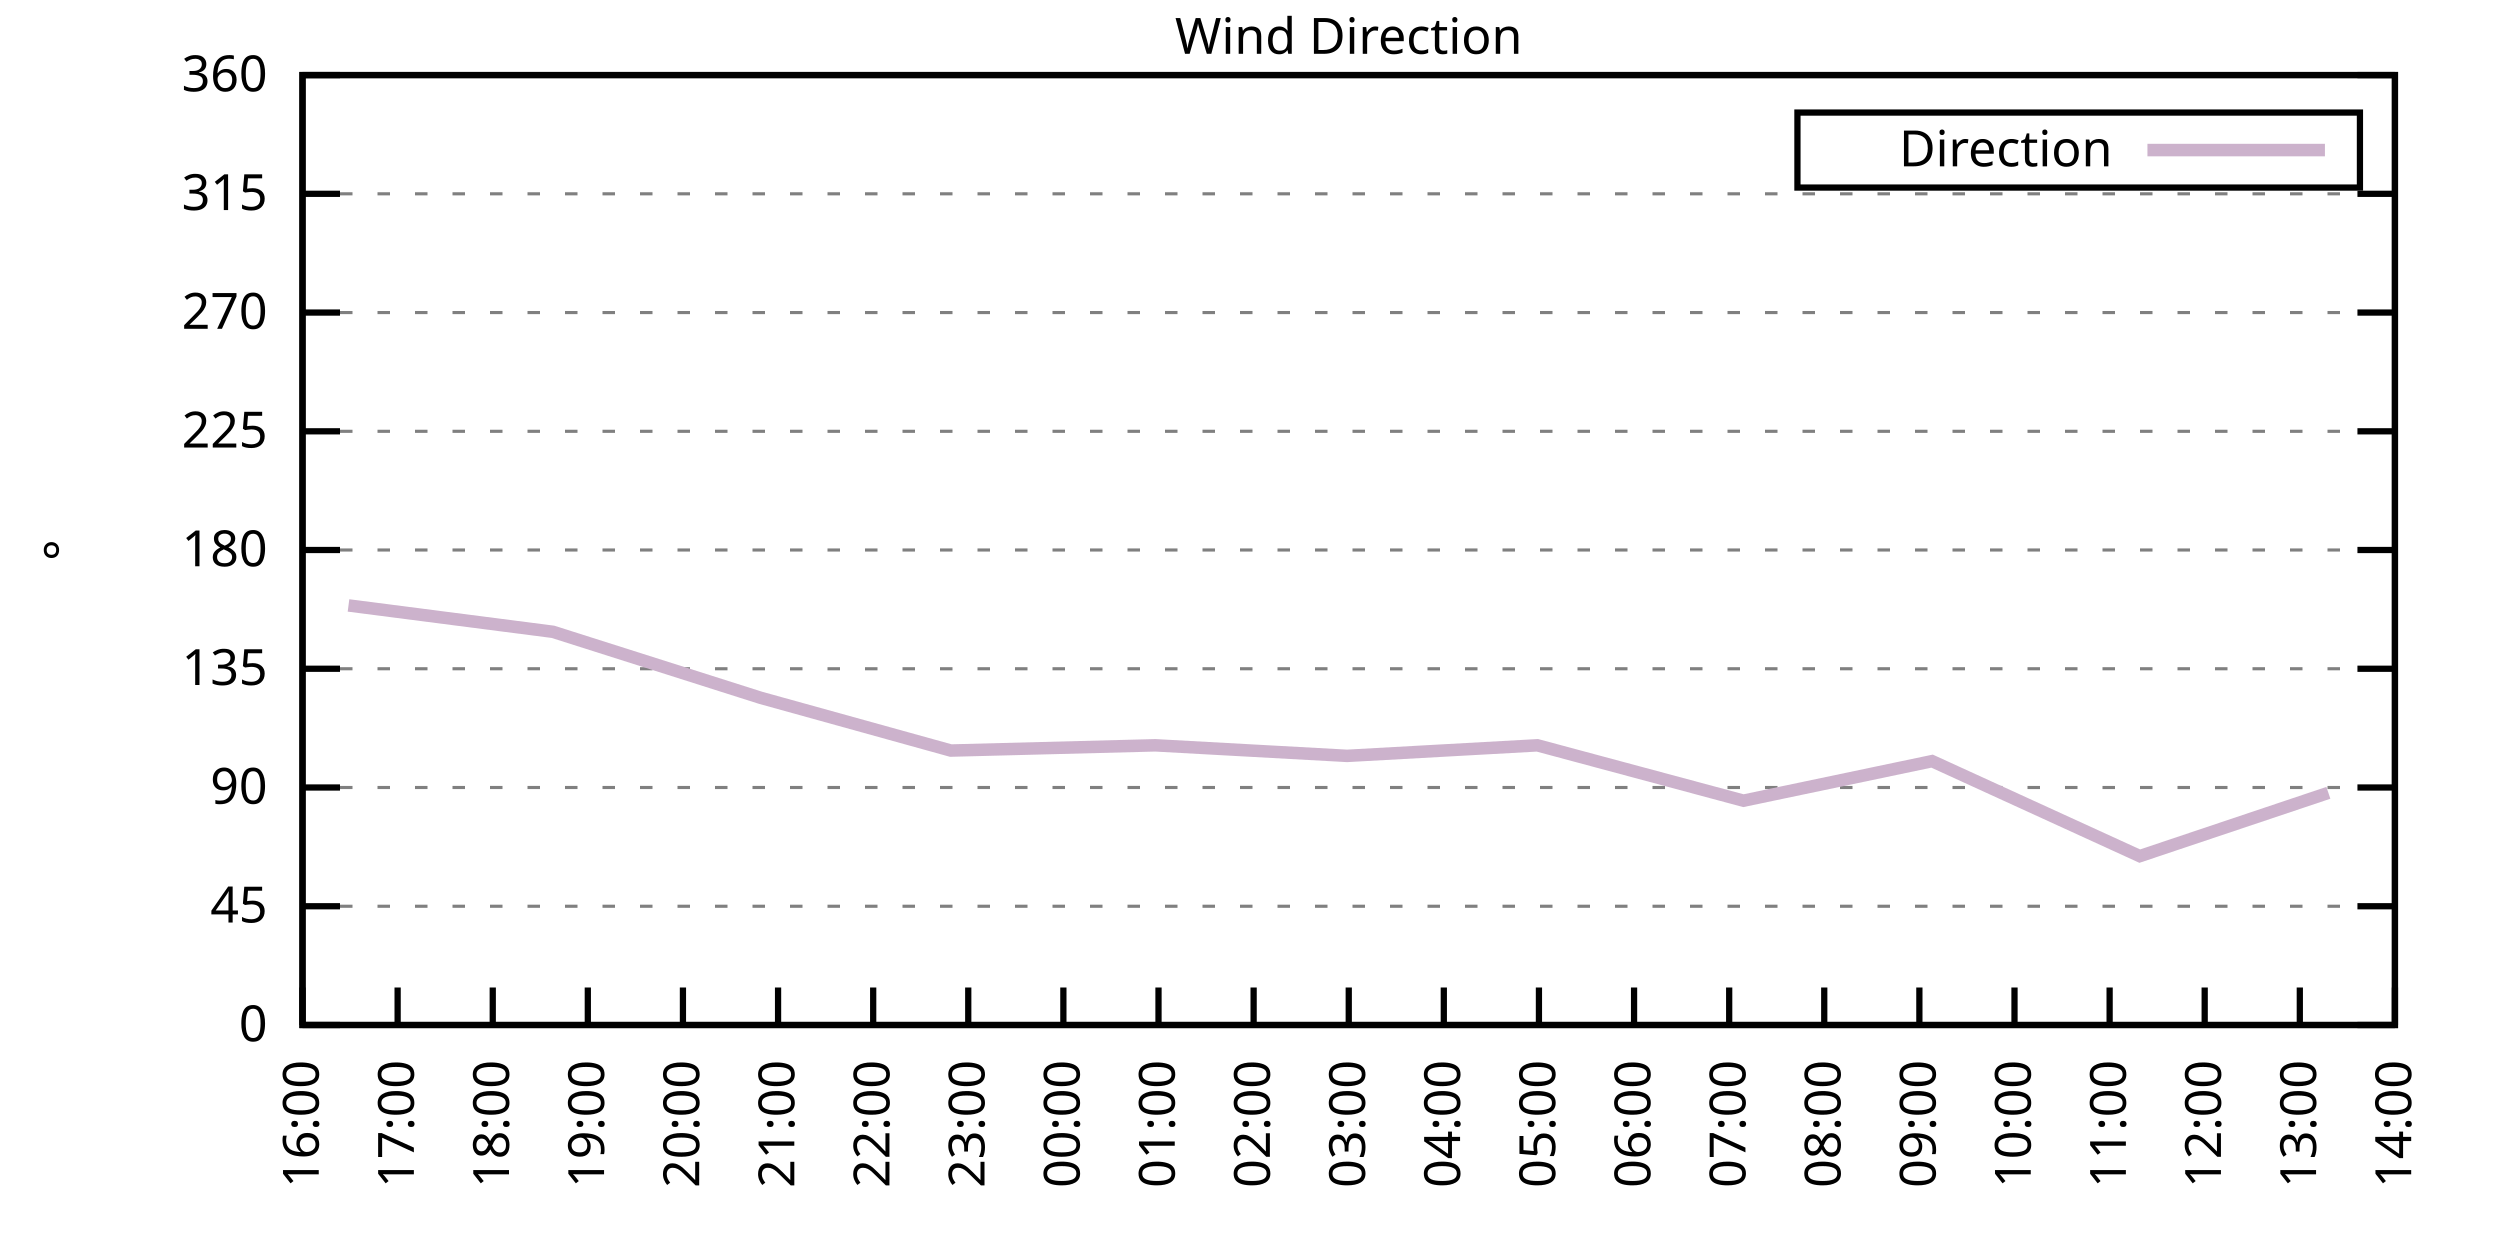
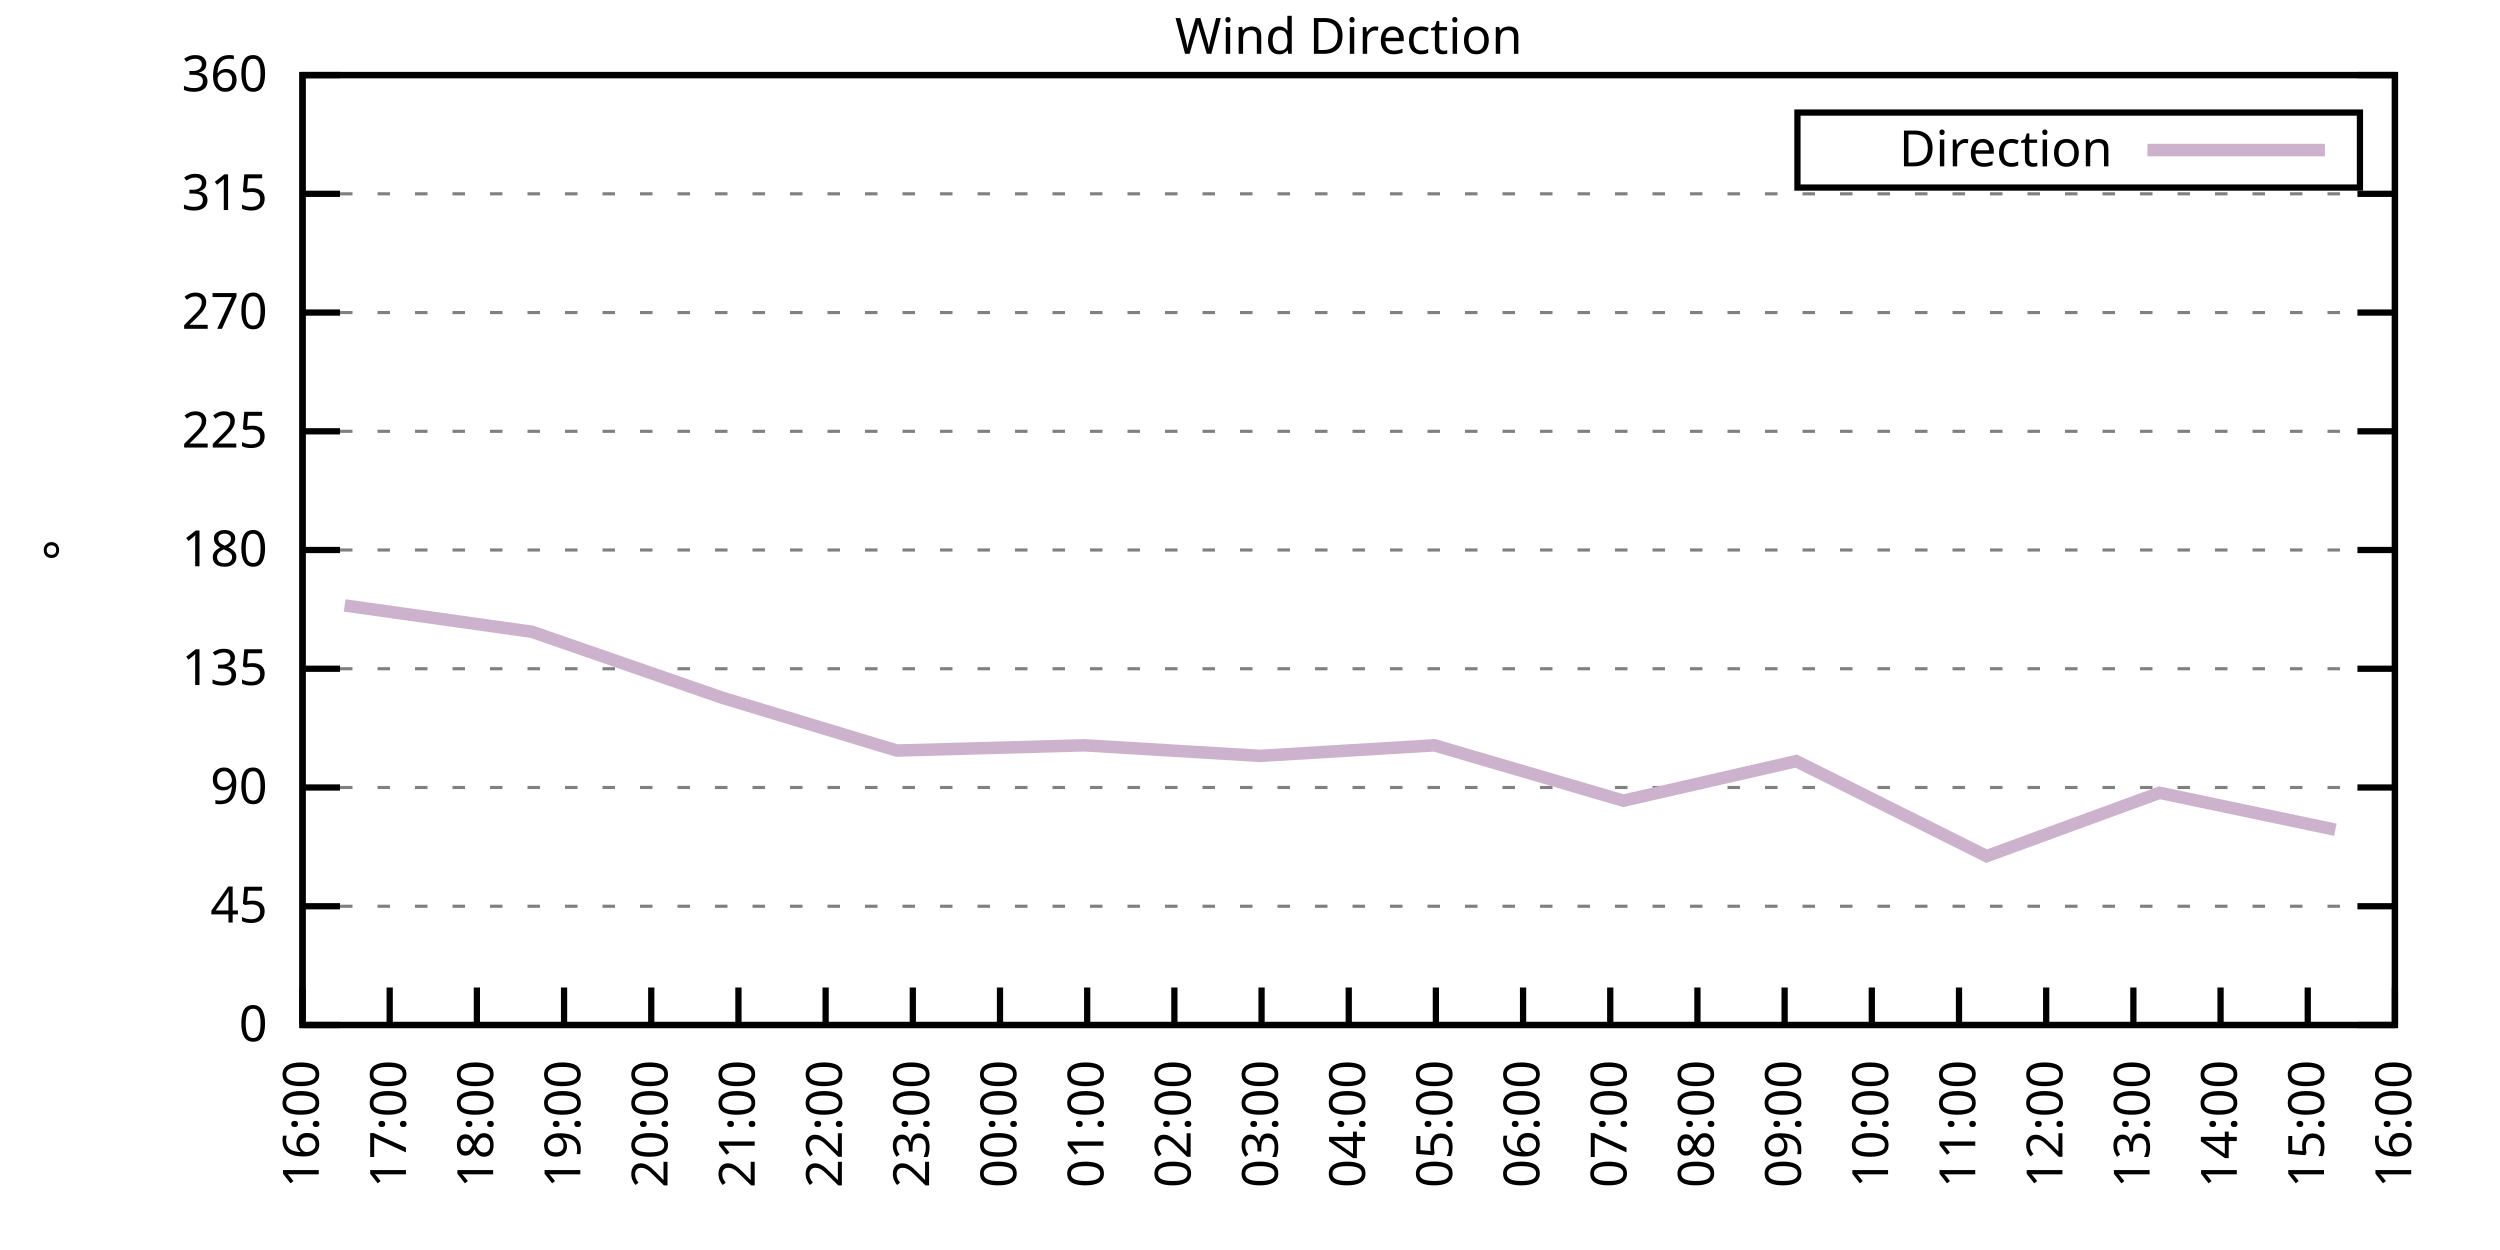
<svg xmlns="http://www.w3.org/2000/svg" xmlns:xlink="http://www.w3.org/1999/xlink" width="400" height="200" viewBox="0 0 400 200">
  <g id="gnuplot_canvas">
    <rect x="0" y="0" width="400" height="200" fill="none" />
    <defs>
      <circle id="gpDot" r="0.5" stroke-width="0.5" stroke="currentColor" />
      <path id="gpPt0" stroke-width="0.333" stroke="currentColor" d="M-1,0 h2 M0,-1 v2" />
      <path id="gpPt1" stroke-width="0.333" stroke="currentColor" d="M-1,-1 L1,1 M1,-1 L-1,1" />
      <path id="gpPt2" stroke-width="0.333" stroke="currentColor" d="M-1,0 L1,0 M0,-1 L0,1 M-1,-1 L1,1 M-1,1 L1,-1" />
      <rect id="gpPt3" stroke-width="0.333" stroke="currentColor" x="-1" y="-1" width="2" height="2" />
      <rect id="gpPt4" stroke-width="0.333" stroke="currentColor" fill="currentColor" x="-1" y="-1" width="2" height="2" />
      <circle id="gpPt5" stroke-width="0.333" stroke="currentColor" cx="0" cy="0" r="1" />
      <use xlink:href="#gpPt5" id="gpPt6" fill="currentColor" stroke="none" />
      <path id="gpPt7" stroke-width="0.333" stroke="currentColor" d="M0,-1.33 L-1.33,0.67 L1.33,0.67 z" />
      <use xlink:href="#gpPt7" id="gpPt8" fill="currentColor" stroke="none" />
      <use xlink:href="#gpPt7" id="gpPt9" stroke="currentColor" transform="rotate(180)" />
      <use xlink:href="#gpPt9" id="gpPt10" fill="currentColor" stroke="none" />
      <use xlink:href="#gpPt3" id="gpPt11" stroke="currentColor" transform="rotate(45)" />
      <use xlink:href="#gpPt11" id="gpPt12" fill="currentColor" stroke="none" />
      <path id="gpPt13" stroke-width="0.333" stroke="currentColor" d="M0,1.330 L1.265,0.411 L0.782,-1.067 L-0.782,-1.076 L-1.265,0.411 z" />
      <use xlink:href="#gpPt13" id="gpPt14" fill="currentColor" stroke="none" />
      <filter id="textbox" filterUnits="objectBoundingBox" x="0" y="0" height="1" width="1">
        <feFlood flood-color="white" flood-opacity="1" result="bgnd" />
        <feComposite in="SourceGraphic" in2="bgnd" operator="atop" />
      </filter>
      <filter id="greybox" filterUnits="objectBoundingBox" x="0" y="0" height="1" width="1">
        <feFlood flood-color="lightgrey" flood-opacity="1" result="grey" />
        <feComposite in="SourceGraphic" in2="grey" operator="atop" />
      </filter>
    </defs>
    <g fill="none" color="white" stroke="currentColor" stroke-width="1.00" stroke-linecap="butt" stroke-linejoin="miter">
</g>
    <g fill="none" color="black" stroke="currentColor" stroke-width="1.00" stroke-linecap="butt" stroke-linejoin="miter">
      <g stroke="none" shape-rendering="crispEdges">
        <polygon fill="rgb(255, 255, 255)" points="48.40,164.00 383.18,164.00 383.18,12.02 48.40,12.02 " />
      </g>
    </g>
    <g fill="none" color="black" stroke="currentColor" stroke-width="1.00" stroke-linecap="butt" stroke-linejoin="miter">
</g>
    <g fill="none" color="black" stroke="black" stroke-width="0.50" stroke-linecap="butt" stroke-linejoin="miter">
</g>
    <g fill="none" color="gray" stroke="currentColor" stroke-width="0.50" stroke-linecap="butt" stroke-linejoin="miter">
      <path stroke="gray" stroke-dasharray="2,4" class="gridline" d="M48.40,164.00 L383.19,164.00  " />
    </g>
    <g fill="none" color="gray" stroke="gray" stroke-width="1.00" stroke-linecap="butt" stroke-linejoin="miter">
</g>
    <g fill="none" color="black" stroke="currentColor" stroke-width="1.00" stroke-linecap="butt" stroke-linejoin="miter">
      <path stroke="black" d="M48.40,164.00 L54.40,164.00 M383.19,164.00 L377.19,164.00  " />
      <g transform="translate(42.80,166.60)" stroke="none" fill="black" font-family="Sans" font-size="8.00" text-anchor="end">
        <text>
          <tspan font-family="Sans"> 0</tspan>
        </text>
      </g>
    </g>
    <g fill="none" color="black" stroke="currentColor" stroke-width="1.00" stroke-linecap="butt" stroke-linejoin="miter">
</g>
    <g fill="none" color="black" stroke="black" stroke-width="0.50" stroke-linecap="butt" stroke-linejoin="miter">
</g>
    <g fill="none" color="gray" stroke="currentColor" stroke-width="0.50" stroke-linecap="butt" stroke-linejoin="miter">
      <path stroke="gray" stroke-dasharray="2,4" class="gridline" d="M48.40,145.00 L383.19,145.00  " />
    </g>
    <g fill="none" color="gray" stroke="gray" stroke-width="1.00" stroke-linecap="butt" stroke-linejoin="miter">
</g>
    <g fill="none" color="black" stroke="currentColor" stroke-width="1.00" stroke-linecap="butt" stroke-linejoin="miter">
      <path stroke="black" d="M48.40,145.00 L54.40,145.00 M383.19,145.00 L377.19,145.00  " />
      <g transform="translate(42.80,147.60)" stroke="none" fill="black" font-family="Sans" font-size="8.00" text-anchor="end">
        <text>
          <tspan font-family="Sans"> 45</tspan>
        </text>
      </g>
    </g>
    <g fill="none" color="black" stroke="currentColor" stroke-width="1.00" stroke-linecap="butt" stroke-linejoin="miter">
</g>
    <g fill="none" color="black" stroke="black" stroke-width="0.50" stroke-linecap="butt" stroke-linejoin="miter">
</g>
    <g fill="none" color="gray" stroke="currentColor" stroke-width="0.50" stroke-linecap="butt" stroke-linejoin="miter">
      <path stroke="gray" stroke-dasharray="2,4" class="gridline" d="M48.40,126.00 L383.19,126.00  " />
    </g>
    <g fill="none" color="gray" stroke="gray" stroke-width="1.00" stroke-linecap="butt" stroke-linejoin="miter">
</g>
    <g fill="none" color="black" stroke="currentColor" stroke-width="1.00" stroke-linecap="butt" stroke-linejoin="miter">
      <path stroke="black" d="M48.40,126.00 L54.40,126.00 M383.19,126.00 L377.19,126.00  " />
      <g transform="translate(42.80,128.60)" stroke="none" fill="black" font-family="Sans" font-size="8.00" text-anchor="end">
        <text>
          <tspan font-family="Sans"> 90</tspan>
        </text>
      </g>
    </g>
    <g fill="none" color="black" stroke="currentColor" stroke-width="1.00" stroke-linecap="butt" stroke-linejoin="miter">
</g>
    <g fill="none" color="black" stroke="black" stroke-width="0.50" stroke-linecap="butt" stroke-linejoin="miter">
</g>
    <g fill="none" color="gray" stroke="currentColor" stroke-width="0.50" stroke-linecap="butt" stroke-linejoin="miter">
      <path stroke="gray" stroke-dasharray="2,4" class="gridline" d="M48.40,107.00 L383.19,107.00  " />
    </g>
    <g fill="none" color="gray" stroke="gray" stroke-width="1.00" stroke-linecap="butt" stroke-linejoin="miter">
</g>
    <g fill="none" color="black" stroke="currentColor" stroke-width="1.00" stroke-linecap="butt" stroke-linejoin="miter">
      <path stroke="black" d="M48.40,107.00 L54.40,107.00 M383.19,107.00 L377.19,107.00  " />
      <g transform="translate(42.80,109.60)" stroke="none" fill="black" font-family="Sans" font-size="8.00" text-anchor="end">
        <text>
          <tspan font-family="Sans"> 135</tspan>
        </text>
      </g>
    </g>
    <g fill="none" color="black" stroke="currentColor" stroke-width="1.00" stroke-linecap="butt" stroke-linejoin="miter">
</g>
    <g fill="none" color="black" stroke="black" stroke-width="0.50" stroke-linecap="butt" stroke-linejoin="miter">
</g>
    <g fill="none" color="gray" stroke="currentColor" stroke-width="0.50" stroke-linecap="butt" stroke-linejoin="miter">
      <path stroke="gray" stroke-dasharray="2,4" class="gridline" d="M48.40,88.00 L383.19,88.00  " />
    </g>
    <g fill="none" color="gray" stroke="gray" stroke-width="1.00" stroke-linecap="butt" stroke-linejoin="miter">
</g>
    <g fill="none" color="black" stroke="currentColor" stroke-width="1.00" stroke-linecap="butt" stroke-linejoin="miter">
      <path stroke="black" d="M48.40,88.00 L54.40,88.00 M383.19,88.00 L377.19,88.00  " />
      <g transform="translate(42.80,90.60)" stroke="none" fill="black" font-family="Sans" font-size="8.00" text-anchor="end">
        <text>
          <tspan font-family="Sans"> 180</tspan>
        </text>
      </g>
    </g>
    <g fill="none" color="black" stroke="currentColor" stroke-width="1.00" stroke-linecap="butt" stroke-linejoin="miter">
</g>
    <g fill="none" color="black" stroke="black" stroke-width="0.50" stroke-linecap="butt" stroke-linejoin="miter">
</g>
    <g fill="none" color="gray" stroke="currentColor" stroke-width="0.50" stroke-linecap="butt" stroke-linejoin="miter">
      <path stroke="gray" stroke-dasharray="2,4" class="gridline" d="M48.40,69.01 L383.19,69.01  " />
    </g>
    <g fill="none" color="gray" stroke="gray" stroke-width="1.00" stroke-linecap="butt" stroke-linejoin="miter">
</g>
    <g fill="none" color="black" stroke="currentColor" stroke-width="1.00" stroke-linecap="butt" stroke-linejoin="miter">
      <path stroke="black" d="M48.40,69.01 L54.40,69.01 M383.19,69.01 L377.19,69.01  " />
      <g transform="translate(42.80,71.61)" stroke="none" fill="black" font-family="Sans" font-size="8.00" text-anchor="end">
        <text>
          <tspan font-family="Sans"> 225</tspan>
        </text>
      </g>
    </g>
    <g fill="none" color="black" stroke="currentColor" stroke-width="1.00" stroke-linecap="butt" stroke-linejoin="miter">
</g>
    <g fill="none" color="black" stroke="black" stroke-width="0.50" stroke-linecap="butt" stroke-linejoin="miter">
</g>
    <g fill="none" color="gray" stroke="currentColor" stroke-width="0.50" stroke-linecap="butt" stroke-linejoin="miter">
      <path stroke="gray" stroke-dasharray="2,4" class="gridline" d="M48.40,50.01 L383.19,50.01  " />
    </g>
    <g fill="none" color="gray" stroke="gray" stroke-width="1.00" stroke-linecap="butt" stroke-linejoin="miter">
</g>
    <g fill="none" color="black" stroke="currentColor" stroke-width="1.00" stroke-linecap="butt" stroke-linejoin="miter">
      <path stroke="black" d="M48.40,50.01 L54.40,50.01 M383.19,50.01 L377.19,50.01  " />
      <g transform="translate(42.80,52.61)" stroke="none" fill="black" font-family="Sans" font-size="8.00" text-anchor="end">
        <text>
          <tspan font-family="Sans"> 270</tspan>
        </text>
      </g>
    </g>
    <g fill="none" color="black" stroke="currentColor" stroke-width="1.00" stroke-linecap="butt" stroke-linejoin="miter">
</g>
    <g fill="none" color="black" stroke="black" stroke-width="0.50" stroke-linecap="butt" stroke-linejoin="miter">
</g>
    <g fill="none" color="gray" stroke="currentColor" stroke-width="0.50" stroke-linecap="butt" stroke-linejoin="miter">
      <path stroke="gray" stroke-dasharray="2,4" class="gridline" d="M48.40,31.01 L383.19,31.01  " />
    </g>
    <g fill="none" color="gray" stroke="gray" stroke-width="1.00" stroke-linecap="butt" stroke-linejoin="miter">
</g>
    <g fill="none" color="black" stroke="currentColor" stroke-width="1.00" stroke-linecap="butt" stroke-linejoin="miter">
      <path stroke="black" d="M48.40,31.01 L54.40,31.01 M383.19,31.01 L377.19,31.01  " />
      <g transform="translate(42.80,33.61)" stroke="none" fill="black" font-family="Sans" font-size="8.00" text-anchor="end">
        <text>
          <tspan font-family="Sans"> 315</tspan>
        </text>
      </g>
    </g>
    <g fill="none" color="black" stroke="currentColor" stroke-width="1.00" stroke-linecap="butt" stroke-linejoin="miter">
</g>
    <g fill="none" color="black" stroke="black" stroke-width="0.50" stroke-linecap="butt" stroke-linejoin="miter">
</g>
    <g fill="none" color="gray" stroke="currentColor" stroke-width="0.50" stroke-linecap="butt" stroke-linejoin="miter">
      <path stroke="gray" stroke-dasharray="2,4" class="gridline" d="M48.40,12.01 L383.19,12.01  " />
    </g>
    <g fill="none" color="gray" stroke="gray" stroke-width="1.00" stroke-linecap="butt" stroke-linejoin="miter">
</g>
    <g fill="none" color="black" stroke="currentColor" stroke-width="1.00" stroke-linecap="butt" stroke-linejoin="miter">
      <path stroke="black" d="M48.40,12.01 L54.40,12.01 M383.19,12.01 L377.19,12.01  " />
      <g transform="translate(42.80,14.61)" stroke="none" fill="black" font-family="Sans" font-size="8.00" text-anchor="end">
        <text>
          <tspan font-family="Sans"> 360</tspan>
        </text>
      </g>
    </g>
    <g fill="none" color="black" stroke="currentColor" stroke-width="1.00" stroke-linecap="butt" stroke-linejoin="miter">
      <path stroke="black" d="M48.40,164.00 L48.40,158.00  " />
      <g transform="translate(51.00,169.60) rotate(270.00)" stroke="none" fill="black" font-family="Sans" font-size="8.00" text-anchor="end">
        <text>
          <tspan font-family="Sans">16:00</tspan>
        </text>
      </g>
    </g>
    <g fill="none" color="black" stroke="currentColor" stroke-width="1.00" stroke-linecap="butt" stroke-linejoin="miter">
-       <path stroke="black" d="M63.62,164.00 L63.62,158.00  " />
-       <g transform="translate(66.22,169.60) rotate(270.00)" stroke="none" fill="black" font-family="Sans" font-size="8.00" text-anchor="end">
+       <path stroke="black" d="M62.35,164.00 L62.35,158.00  " />
+       <g transform="translate(64.95,169.60) rotate(270.00)" stroke="none" fill="black" font-family="Sans" font-size="8.00" text-anchor="end">
        <text>
          <tspan font-family="Sans">17:00</tspan>
        </text>
      </g>
    </g>
    <g fill="none" color="black" stroke="currentColor" stroke-width="1.00" stroke-linecap="butt" stroke-linejoin="miter">
-       <path stroke="black" d="M78.84,164.00 L78.84,158.00  " />
-       <g transform="translate(81.44,169.60) rotate(270.00)" stroke="none" fill="black" font-family="Sans" font-size="8.00" text-anchor="end">
+       <path stroke="black" d="M76.30,164.00 L76.30,158.00  " />
+       <g transform="translate(78.90,169.60) rotate(270.00)" stroke="none" fill="black" font-family="Sans" font-size="8.00" text-anchor="end">
        <text>
          <tspan font-family="Sans">18:00</tspan>
        </text>
      </g>
    </g>
    <g fill="none" color="black" stroke="currentColor" stroke-width="1.00" stroke-linecap="butt" stroke-linejoin="miter">
-       <path stroke="black" d="M94.05,164.00 L94.05,158.00  " />
-       <g transform="translate(96.65,169.60) rotate(270.00)" stroke="none" fill="black" font-family="Sans" font-size="8.00" text-anchor="end">
+       <path stroke="black" d="M90.25,164.00 L90.25,158.00  " />
+       <g transform="translate(92.85,169.60) rotate(270.00)" stroke="none" fill="black" font-family="Sans" font-size="8.00" text-anchor="end">
        <text>
          <tspan font-family="Sans">19:00</tspan>
        </text>
      </g>
    </g>
    <g fill="none" color="black" stroke="currentColor" stroke-width="1.00" stroke-linecap="butt" stroke-linejoin="miter">
-       <path stroke="black" d="M109.27,164.00 L109.27,158.00  " />
-       <g transform="translate(111.87,169.60) rotate(270.00)" stroke="none" fill="black" font-family="Sans" font-size="8.00" text-anchor="end">
+       <path stroke="black" d="M104.20,164.00 L104.20,158.00  " />
+       <g transform="translate(106.80,169.60) rotate(270.00)" stroke="none" fill="black" font-family="Sans" font-size="8.00" text-anchor="end">
        <text>
          <tspan font-family="Sans">20:00</tspan>
        </text>
      </g>
    </g>
    <g fill="none" color="black" stroke="currentColor" stroke-width="1.00" stroke-linecap="butt" stroke-linejoin="miter">
-       <path stroke="black" d="M124.49,164.00 L124.49,158.00  " />
-       <g transform="translate(127.09,169.60) rotate(270.00)" stroke="none" fill="black" font-family="Sans" font-size="8.00" text-anchor="end">
+       <path stroke="black" d="M118.15,164.00 L118.15,158.00  " />
+       <g transform="translate(120.75,169.60) rotate(270.00)" stroke="none" fill="black" font-family="Sans" font-size="8.00" text-anchor="end">
        <text>
          <tspan font-family="Sans">21:00</tspan>
        </text>
      </g>
    </g>
    <g fill="none" color="black" stroke="currentColor" stroke-width="1.00" stroke-linecap="butt" stroke-linejoin="miter">
-       <path stroke="black" d="M139.71,164.00 L139.71,158.00  " />
-       <g transform="translate(142.31,169.60) rotate(270.00)" stroke="none" fill="black" font-family="Sans" font-size="8.00" text-anchor="end">
+       <path stroke="black" d="M132.10,164.00 L132.10,158.00  " />
+       <g transform="translate(134.70,169.60) rotate(270.00)" stroke="none" fill="black" font-family="Sans" font-size="8.00" text-anchor="end">
        <text>
          <tspan font-family="Sans">22:00</tspan>
        </text>
      </g>
    </g>
    <g fill="none" color="black" stroke="currentColor" stroke-width="1.00" stroke-linecap="butt" stroke-linejoin="miter">
-       <path stroke="black" d="M154.92,164.00 L154.92,158.00  " />
-       <g transform="translate(157.52,169.60) rotate(270.00)" stroke="none" fill="black" font-family="Sans" font-size="8.00" text-anchor="end">
+       <path stroke="black" d="M146.05,164.00 L146.05,158.00  " />
+       <g transform="translate(148.65,169.60) rotate(270.00)" stroke="none" fill="black" font-family="Sans" font-size="8.00" text-anchor="end">
        <text>
          <tspan font-family="Sans">23:00</tspan>
        </text>
      </g>
    </g>
    <g fill="none" color="black" stroke="currentColor" stroke-width="1.00" stroke-linecap="butt" stroke-linejoin="miter">
-       <path stroke="black" d="M170.14,164.00 L170.14,158.00  " />
-       <g transform="translate(172.74,169.60) rotate(270.00)" stroke="none" fill="black" font-family="Sans" font-size="8.00" text-anchor="end">
+       <path stroke="black" d="M160.00,164.00 L160.00,158.00  " />
+       <g transform="translate(162.60,169.60) rotate(270.00)" stroke="none" fill="black" font-family="Sans" font-size="8.00" text-anchor="end">
        <text>
          <tspan font-family="Sans">00:00</tspan>
        </text>
      </g>
    </g>
    <g fill="none" color="black" stroke="currentColor" stroke-width="1.00" stroke-linecap="butt" stroke-linejoin="miter">
-       <path stroke="black" d="M185.36,164.00 L185.36,158.00  " />
-       <g transform="translate(187.96,169.60) rotate(270.00)" stroke="none" fill="black" font-family="Sans" font-size="8.00" text-anchor="end">
+       <path stroke="black" d="M173.95,164.00 L173.95,158.00  " />
+       <g transform="translate(176.55,169.60) rotate(270.00)" stroke="none" fill="black" font-family="Sans" font-size="8.00" text-anchor="end">
        <text>
          <tspan font-family="Sans">01:00</tspan>
        </text>
      </g>
    </g>
    <g fill="none" color="black" stroke="currentColor" stroke-width="1.00" stroke-linecap="butt" stroke-linejoin="miter">
-       <path stroke="black" d="M200.58,164.00 L200.58,158.00  " />
-       <g transform="translate(203.18,169.60) rotate(270.00)" stroke="none" fill="black" font-family="Sans" font-size="8.00" text-anchor="end">
+       <path stroke="black" d="M187.90,164.00 L187.90,158.00  " />
+       <g transform="translate(190.50,169.60) rotate(270.00)" stroke="none" fill="black" font-family="Sans" font-size="8.00" text-anchor="end">
        <text>
          <tspan font-family="Sans">02:00</tspan>
+         </text>
+       </g>
+     </g>
+     <g fill="none" color="black" stroke="currentColor" stroke-width="1.00" stroke-linecap="butt" stroke-linejoin="miter">
+       <path stroke="black" d="M201.85,164.00 L201.85,158.00  " />
+       <g transform="translate(204.45,169.60) rotate(270.00)" stroke="none" fill="black" font-family="Sans" font-size="8.00" text-anchor="end">
+         <text>
+           <tspan font-family="Sans">03:00</tspan>
        </text>
      </g>
    </g>
    <g fill="none" color="black" stroke="currentColor" stroke-width="1.00" stroke-linecap="butt" stroke-linejoin="miter">
      <path stroke="black" d="M215.80,164.00 L215.80,158.00  " />
      <g transform="translate(218.40,169.60) rotate(270.00)" stroke="none" fill="black" font-family="Sans" font-size="8.00" text-anchor="end">
        <text>
-           <tspan font-family="Sans">03:00</tspan>
-         </text>
-       </g>
-     </g>
-     <g fill="none" color="black" stroke="currentColor" stroke-width="1.00" stroke-linecap="butt" stroke-linejoin="miter">
-       <path stroke="black" d="M231.01,164.00 L231.01,158.00  " />
-       <g transform="translate(233.61,169.60) rotate(270.00)" stroke="none" fill="black" font-family="Sans" font-size="8.00" text-anchor="end">
-         <text>
          <tspan font-family="Sans">04:00</tspan>
        </text>
      </g>
    </g>
    <g fill="none" color="black" stroke="currentColor" stroke-width="1.00" stroke-linecap="butt" stroke-linejoin="miter">
-       <path stroke="black" d="M246.23,164.00 L246.23,158.00  " />
-       <g transform="translate(248.83,169.60) rotate(270.00)" stroke="none" fill="black" font-family="Sans" font-size="8.00" text-anchor="end">
+       <path stroke="black" d="M229.74,164.00 L229.74,158.00  " />
+       <g transform="translate(232.34,169.60) rotate(270.00)" stroke="none" fill="black" font-family="Sans" font-size="8.00" text-anchor="end">
        <text>
          <tspan font-family="Sans">05:00</tspan>
        </text>
      </g>
    </g>
    <g fill="none" color="black" stroke="currentColor" stroke-width="1.00" stroke-linecap="butt" stroke-linejoin="miter">
-       <path stroke="black" d="M261.45,164.00 L261.45,158.00  " />
-       <g transform="translate(264.05,169.60) rotate(270.00)" stroke="none" fill="black" font-family="Sans" font-size="8.00" text-anchor="end">
+       <path stroke="black" d="M243.69,164.00 L243.69,158.00  " />
+       <g transform="translate(246.29,169.60) rotate(270.00)" stroke="none" fill="black" font-family="Sans" font-size="8.00" text-anchor="end">
        <text>
          <tspan font-family="Sans">06:00</tspan>
        </text>
      </g>
    </g>
    <g fill="none" color="black" stroke="currentColor" stroke-width="1.00" stroke-linecap="butt" stroke-linejoin="miter">
-       <path stroke="black" d="M276.67,164.00 L276.67,158.00  " />
-       <g transform="translate(279.27,169.60) rotate(270.00)" stroke="none" fill="black" font-family="Sans" font-size="8.00" text-anchor="end">
+       <path stroke="black" d="M257.64,164.00 L257.64,158.00  " />
+       <g transform="translate(260.24,169.60) rotate(270.00)" stroke="none" fill="black" font-family="Sans" font-size="8.00" text-anchor="end">
        <text>
          <tspan font-family="Sans">07:00</tspan>
        </text>
      </g>
    </g>
    <g fill="none" color="black" stroke="currentColor" stroke-width="1.00" stroke-linecap="butt" stroke-linejoin="miter">
-       <path stroke="black" d="M291.88,164.00 L291.88,158.00  " />
-       <g transform="translate(294.48,169.60) rotate(270.00)" stroke="none" fill="black" font-family="Sans" font-size="8.00" text-anchor="end">
+       <path stroke="black" d="M271.59,164.00 L271.59,158.00  " />
+       <g transform="translate(274.19,169.60) rotate(270.00)" stroke="none" fill="black" font-family="Sans" font-size="8.00" text-anchor="end">
        <text>
          <tspan font-family="Sans">08:00</tspan>
        </text>
      </g>
    </g>
    <g fill="none" color="black" stroke="currentColor" stroke-width="1.00" stroke-linecap="butt" stroke-linejoin="miter">
-       <path stroke="black" d="M307.10,164.00 L307.10,158.00  " />
-       <g transform="translate(309.70,169.60) rotate(270.00)" stroke="none" fill="black" font-family="Sans" font-size="8.00" text-anchor="end">
+       <path stroke="black" d="M285.54,164.00 L285.54,158.00  " />
+       <g transform="translate(288.14,169.60) rotate(270.00)" stroke="none" fill="black" font-family="Sans" font-size="8.00" text-anchor="end">
        <text>
          <tspan font-family="Sans">09:00</tspan>
        </text>
      </g>
    </g>
    <g fill="none" color="black" stroke="currentColor" stroke-width="1.00" stroke-linecap="butt" stroke-linejoin="miter">
-       <path stroke="black" d="M322.32,164.00 L322.32,158.00  " />
-       <g transform="translate(324.92,169.60) rotate(270.00)" stroke="none" fill="black" font-family="Sans" font-size="8.00" text-anchor="end">
+       <path stroke="black" d="M299.49,164.00 L299.49,158.00  " />
+       <g transform="translate(302.09,169.60) rotate(270.00)" stroke="none" fill="black" font-family="Sans" font-size="8.00" text-anchor="end">
        <text>
          <tspan font-family="Sans">10:00</tspan>
        </text>
      </g>
    </g>
    <g fill="none" color="black" stroke="currentColor" stroke-width="1.00" stroke-linecap="butt" stroke-linejoin="miter">
-       <path stroke="black" d="M337.54,164.00 L337.54,158.00  " />
-       <g transform="translate(340.14,169.60) rotate(270.00)" stroke="none" fill="black" font-family="Sans" font-size="8.00" text-anchor="end">
+       <path stroke="black" d="M313.44,164.00 L313.44,158.00  " />
+       <g transform="translate(316.04,169.60) rotate(270.00)" stroke="none" fill="black" font-family="Sans" font-size="8.00" text-anchor="end">
        <text>
          <tspan font-family="Sans">11:00</tspan>
        </text>
      </g>
    </g>
    <g fill="none" color="black" stroke="currentColor" stroke-width="1.00" stroke-linecap="butt" stroke-linejoin="miter">
-       <path stroke="black" d="M352.75,164.00 L352.75,158.00  " />
-       <g transform="translate(355.35,169.60) rotate(270.00)" stroke="none" fill="black" font-family="Sans" font-size="8.00" text-anchor="end">
+       <path stroke="black" d="M327.39,164.00 L327.39,158.00  " />
+       <g transform="translate(329.99,169.60) rotate(270.00)" stroke="none" fill="black" font-family="Sans" font-size="8.00" text-anchor="end">
        <text>
          <tspan font-family="Sans">12:00</tspan>
        </text>
      </g>
    </g>
    <g fill="none" color="black" stroke="currentColor" stroke-width="1.00" stroke-linecap="butt" stroke-linejoin="miter">
-       <path stroke="black" d="M367.97,164.00 L367.97,158.00  " />
-       <g transform="translate(370.57,169.60) rotate(270.00)" stroke="none" fill="black" font-family="Sans" font-size="8.00" text-anchor="end">
+       <path stroke="black" d="M341.34,164.00 L341.34,158.00  " />
+       <g transform="translate(343.94,169.60) rotate(270.00)" stroke="none" fill="black" font-family="Sans" font-size="8.00" text-anchor="end">
        <text>
          <tspan font-family="Sans">13:00</tspan>
+         </text>
+       </g>
+     </g>
+     <g fill="none" color="black" stroke="currentColor" stroke-width="1.00" stroke-linecap="butt" stroke-linejoin="miter">
+       <path stroke="black" d="M355.29,164.00 L355.29,158.00  " />
+       <g transform="translate(357.89,169.60) rotate(270.00)" stroke="none" fill="black" font-family="Sans" font-size="8.00" text-anchor="end">
+         <text>
+           <tspan font-family="Sans">14:00</tspan>
+         </text>
+       </g>
+     </g>
+     <g fill="none" color="black" stroke="currentColor" stroke-width="1.00" stroke-linecap="butt" stroke-linejoin="miter">
+       <path stroke="black" d="M369.24,164.00 L369.24,158.00  " />
+       <g transform="translate(371.84,169.60) rotate(270.00)" stroke="none" fill="black" font-family="Sans" font-size="8.00" text-anchor="end">
+         <text>
+           <tspan font-family="Sans">15:00</tspan>
        </text>
      </g>
    </g>
    <g fill="none" color="black" stroke="currentColor" stroke-width="1.00" stroke-linecap="butt" stroke-linejoin="miter">
      <path stroke="black" d="M383.19,164.00 L383.19,158.00  " />
      <g transform="translate(385.79,169.60) rotate(270.00)" stroke="none" fill="black" font-family="Sans" font-size="8.00" text-anchor="end">
        <text>
-           <tspan font-family="Sans">14:00</tspan>
+           <tspan font-family="Sans">16:00</tspan>
        </text>
      </g>
    </g>
    <g fill="none" color="black" stroke="currentColor" stroke-width="1.00" stroke-linecap="butt" stroke-linejoin="miter">
</g>
    <g fill="none" color="black" stroke="currentColor" stroke-width="1.00" stroke-linecap="butt" stroke-linejoin="miter">
      <path stroke="black" d="M48.40,12.01 L48.40,164.00 L383.19,164.00 L383.19,12.01 L48.40,12.01 Z  " />
    </g>
    <g fill="none" color="black" stroke="currentColor" stroke-width="1.00" stroke-linecap="butt" stroke-linejoin="miter">
</g>
    <g fill="none" color="black" stroke="currentColor" stroke-width="1.00" stroke-linecap="butt" stroke-linejoin="miter">
      <path stroke="black" d="M287.59,30.01 L287.59,18.01 L377.59,18.01 L377.59,30.01 L287.59,30.01 Z  " />
    </g>
    <g id="Wind_direction_plot_1">
      <g fill="none" color="white" stroke="black" stroke-width="2.00" stroke-linecap="butt" stroke-linejoin="miter">
</g>
      <g fill="none" color="black" stroke="currentColor" stroke-width="2.00" stroke-linecap="butt" stroke-linejoin="miter">
        <g transform="translate(337.99,26.61)" stroke="none" fill="black" font-family="Sans" font-size="8.00" text-anchor="end">
          <text>
            <tspan font-family="Sans">Direction</tspan>
          </text>
        </g>
      </g>
      <g fill="none" color="black" stroke="currentColor" stroke-width="2.00" stroke-linecap="butt" stroke-linejoin="miter">
-         <path stroke="rgb(204, 178, 204)" d="M343.59,24.01 L371.99,24.01 M55.76,96.87 L88.47,101.09 L121.70,111.65 L152.13,120.09 L184.85,119.25 L215.54,120.94   L245.98,119.25 L278.95,128.11 L309.13,121.78 L342.36,136.98 L372.54,126.85  " />
+         <path stroke="rgb(204, 178, 204)" d="M343.59,24.01 L371.99,24.01 M55.14,96.87 L85.13,101.09 L115.59,111.65 L143.49,120.09 L173.48,119.25 L201.61,120.94   L229.51,119.25 L259.74,128.11 L287.40,121.78 L317.86,136.98 L345.53,126.85 L373.66,132.76  " />
      </g>
    </g>
    <g fill="none" color="black" stroke="currentColor" stroke-width="2.00" stroke-linecap="butt" stroke-linejoin="miter">
</g>
    <g fill="none" color="black" stroke="black" stroke-width="1.00" stroke-linecap="butt" stroke-linejoin="miter">
</g>
    <g fill="none" color="black" stroke="currentColor" stroke-width="1.00" stroke-linecap="butt" stroke-linejoin="miter">
      <path stroke="black" d="M48.40,12.01 L48.40,164.00 L383.19,164.00 L383.19,12.01 L48.40,12.01 Z  " />
      <g transform="translate(12.80,88.01) rotate(270.00)" stroke="none" fill="black" font-family="Sans" font-size="8.00" text-anchor="middle">
        <text>
          <tspan font-family="Sans">°</tspan>
        </text>
      </g>
    </g>
    <g fill="none" color="black" stroke="currentColor" stroke-width="1.00" stroke-linecap="butt" stroke-linejoin="miter">
</g>
    <g fill="none" color="black" stroke="currentColor" stroke-width="1.00" stroke-linecap="butt" stroke-linejoin="miter">
      <g transform="translate(215.79,8.61)" stroke="none" fill="black" font-family="Sans" font-size="8.00" text-anchor="middle">
        <text>
          <tspan font-family="Sans">Wind Direction</tspan>
        </text>
      </g>
    </g>
    <g fill="none" color="black" stroke="currentColor" stroke-width="1.00" stroke-linecap="butt" stroke-linejoin="miter">
</g>
  </g>
</svg>
